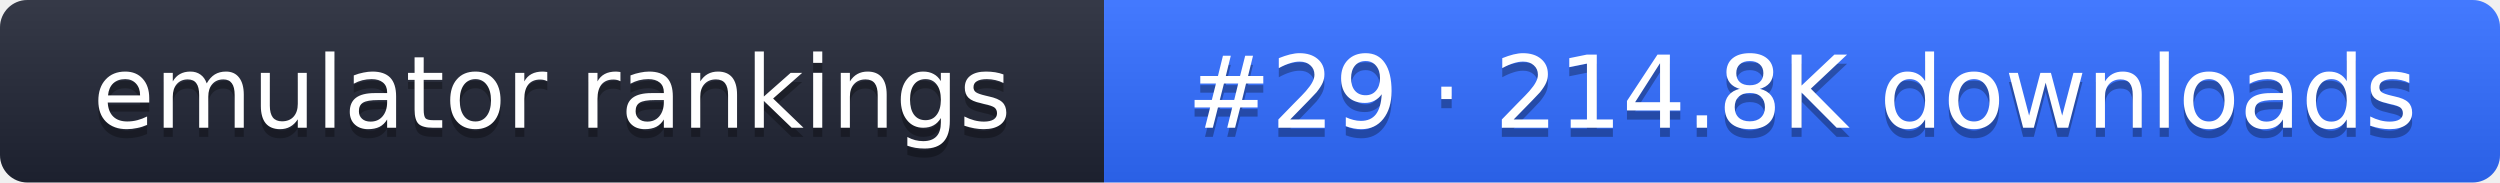
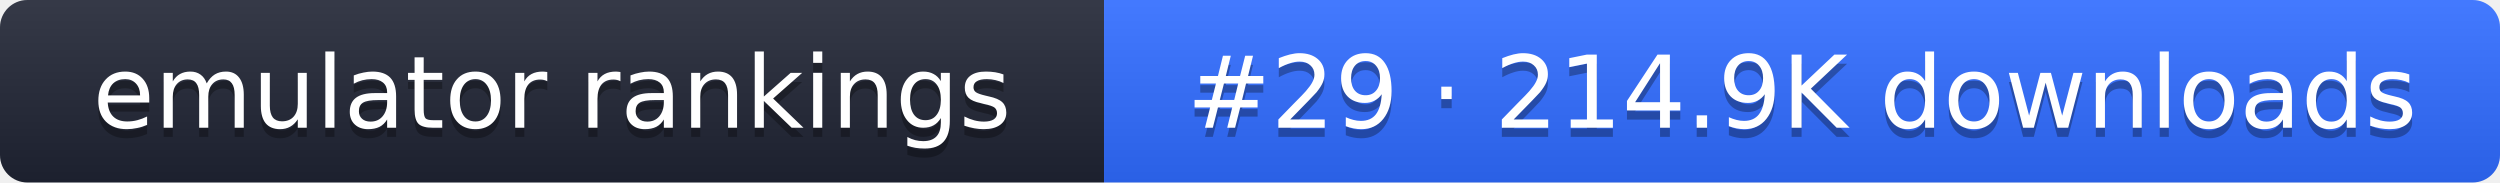
- <svg xmlns="http://www.w3.org/2000/svg" width="274" height="20" role="img" aria-label="emulator rankings: #29 · 214.8K downloads">
+ <svg xmlns="http://www.w3.org/2000/svg" width="274" height="20" role="img" aria-label="emulator rankings: #29 · 214.9K downloads">
  <linearGradient id="g" x2="0" y2="100%">
    <stop offset="0" stop-color="#fff" stop-opacity=".1" />
    <stop offset="1" stop-opacity=".1" />
  </linearGradient>
  <clipPath id="r">
    <rect width="274" height="20" rx="3" fill="#fff" />
  </clipPath>
  <g clip-path="url(#r)">
    <rect width="121" height="20" fill="#1f2433" />
    <rect x="121" width="153" height="20" fill="#2f6bff" />
    <rect width="274" height="20" fill="url(#g)" />
  </g>
  <g fill="#fff" text-anchor="middle" font-family="Verdana,DejaVu Sans,sans-serif" font-size="11">
    <text x="60.5" y="15" fill="#010101" fill-opacity=".3">emulator rankings</text>
    <text x="60.5" y="14">emulator rankings</text>
-     <text x="197.5" y="15" fill="#010101" fill-opacity=".3">#29 · 214.8K downloads</text>
-     <text x="197.5" y="14">#29 · 214.8K downloads</text>
+     <text x="197.5" y="15" fill="#010101" fill-opacity=".3">#29 · 214.9K downloads</text>
+     <text x="197.5" y="14">#29 · 214.9K downloads</text>
  </g>
</svg>
